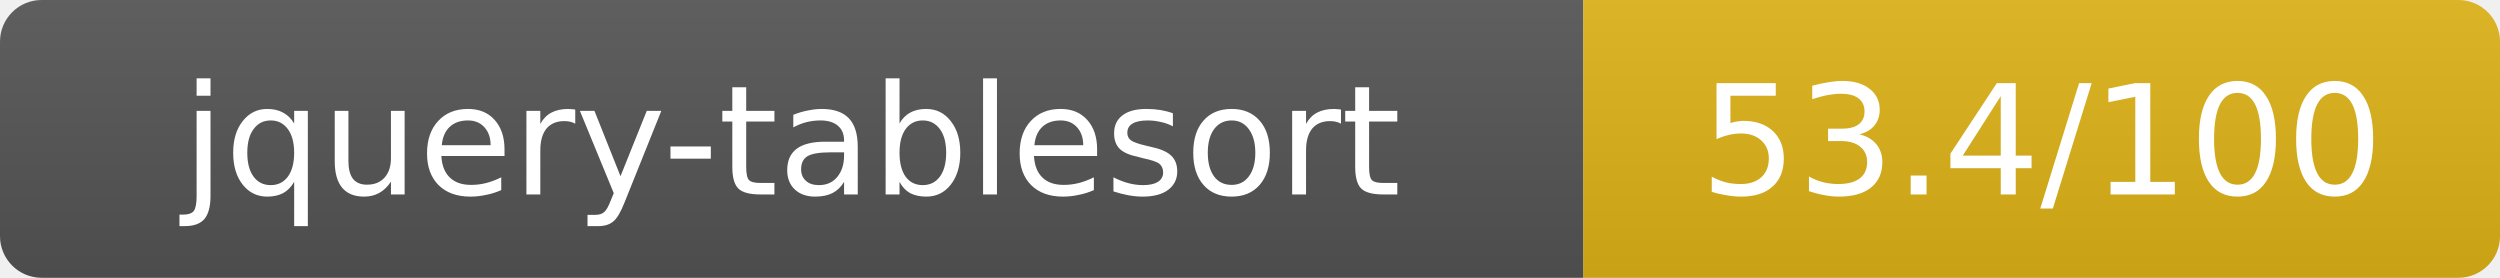
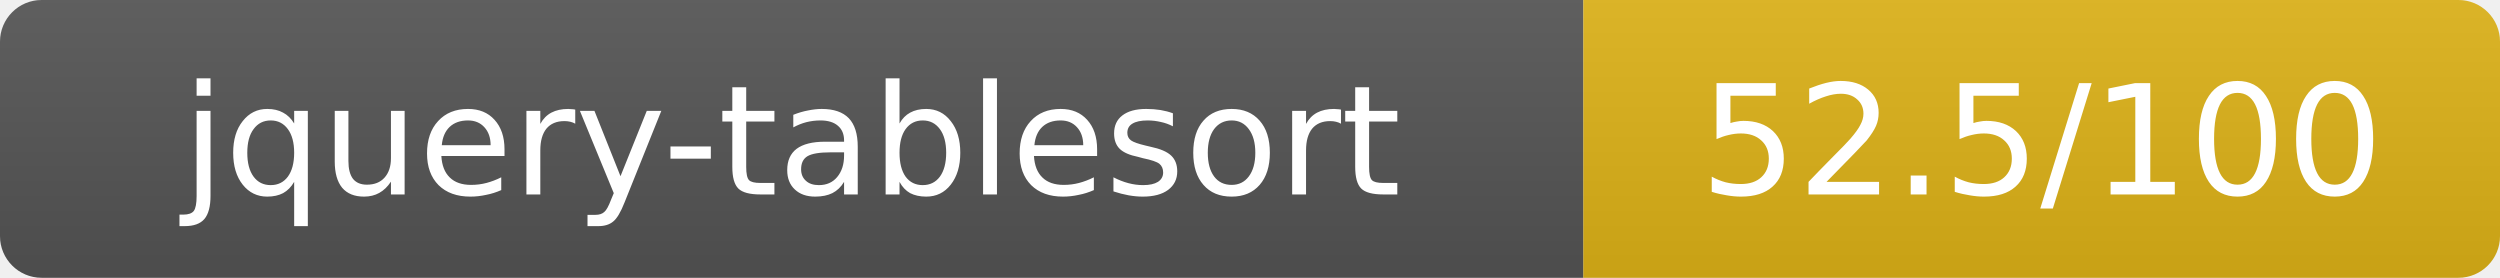
- <svg xmlns="http://www.w3.org/2000/svg" width="180" height="20" role="img" aria-label="jquery-tablesort: 53.4/100">
+ <svg xmlns="http://www.w3.org/2000/svg" width="180" height="20" role="img" aria-label="jquery-tablesort: 52.5/100">
  <linearGradient id="s" x2="0" y2="100%">
    <stop offset="0" stop-color="#bbb" stop-opacity=".1" />
    <stop offset="1" stop-opacity=".1" />
  </linearGradient>
  <clipPath id="r">
    <rect width="180" height="20" rx="3" fill="#fff" />
  </clipPath>
  <g clip-path="url(#r)">
    <rect width="114" height="20" fill="#555" />
    <rect x="114" width="66" height="20" fill="#dfb317" />
    <rect width="180" height="20" fill="url(#s)" />
  </g>
  <g fill="#fff" text-anchor="middle" font-family="Verdana,Geneva,DejaVu Sans,sans-serif" text-rendering="geometricPrecision" font-size="11">
    <text x="57" y="14">jquery-tablesort</text>
-     <text x="147" y="14">53.4/100</text>
+     <text x="147" y="14">52.5/100</text>
  </g>
</svg>
